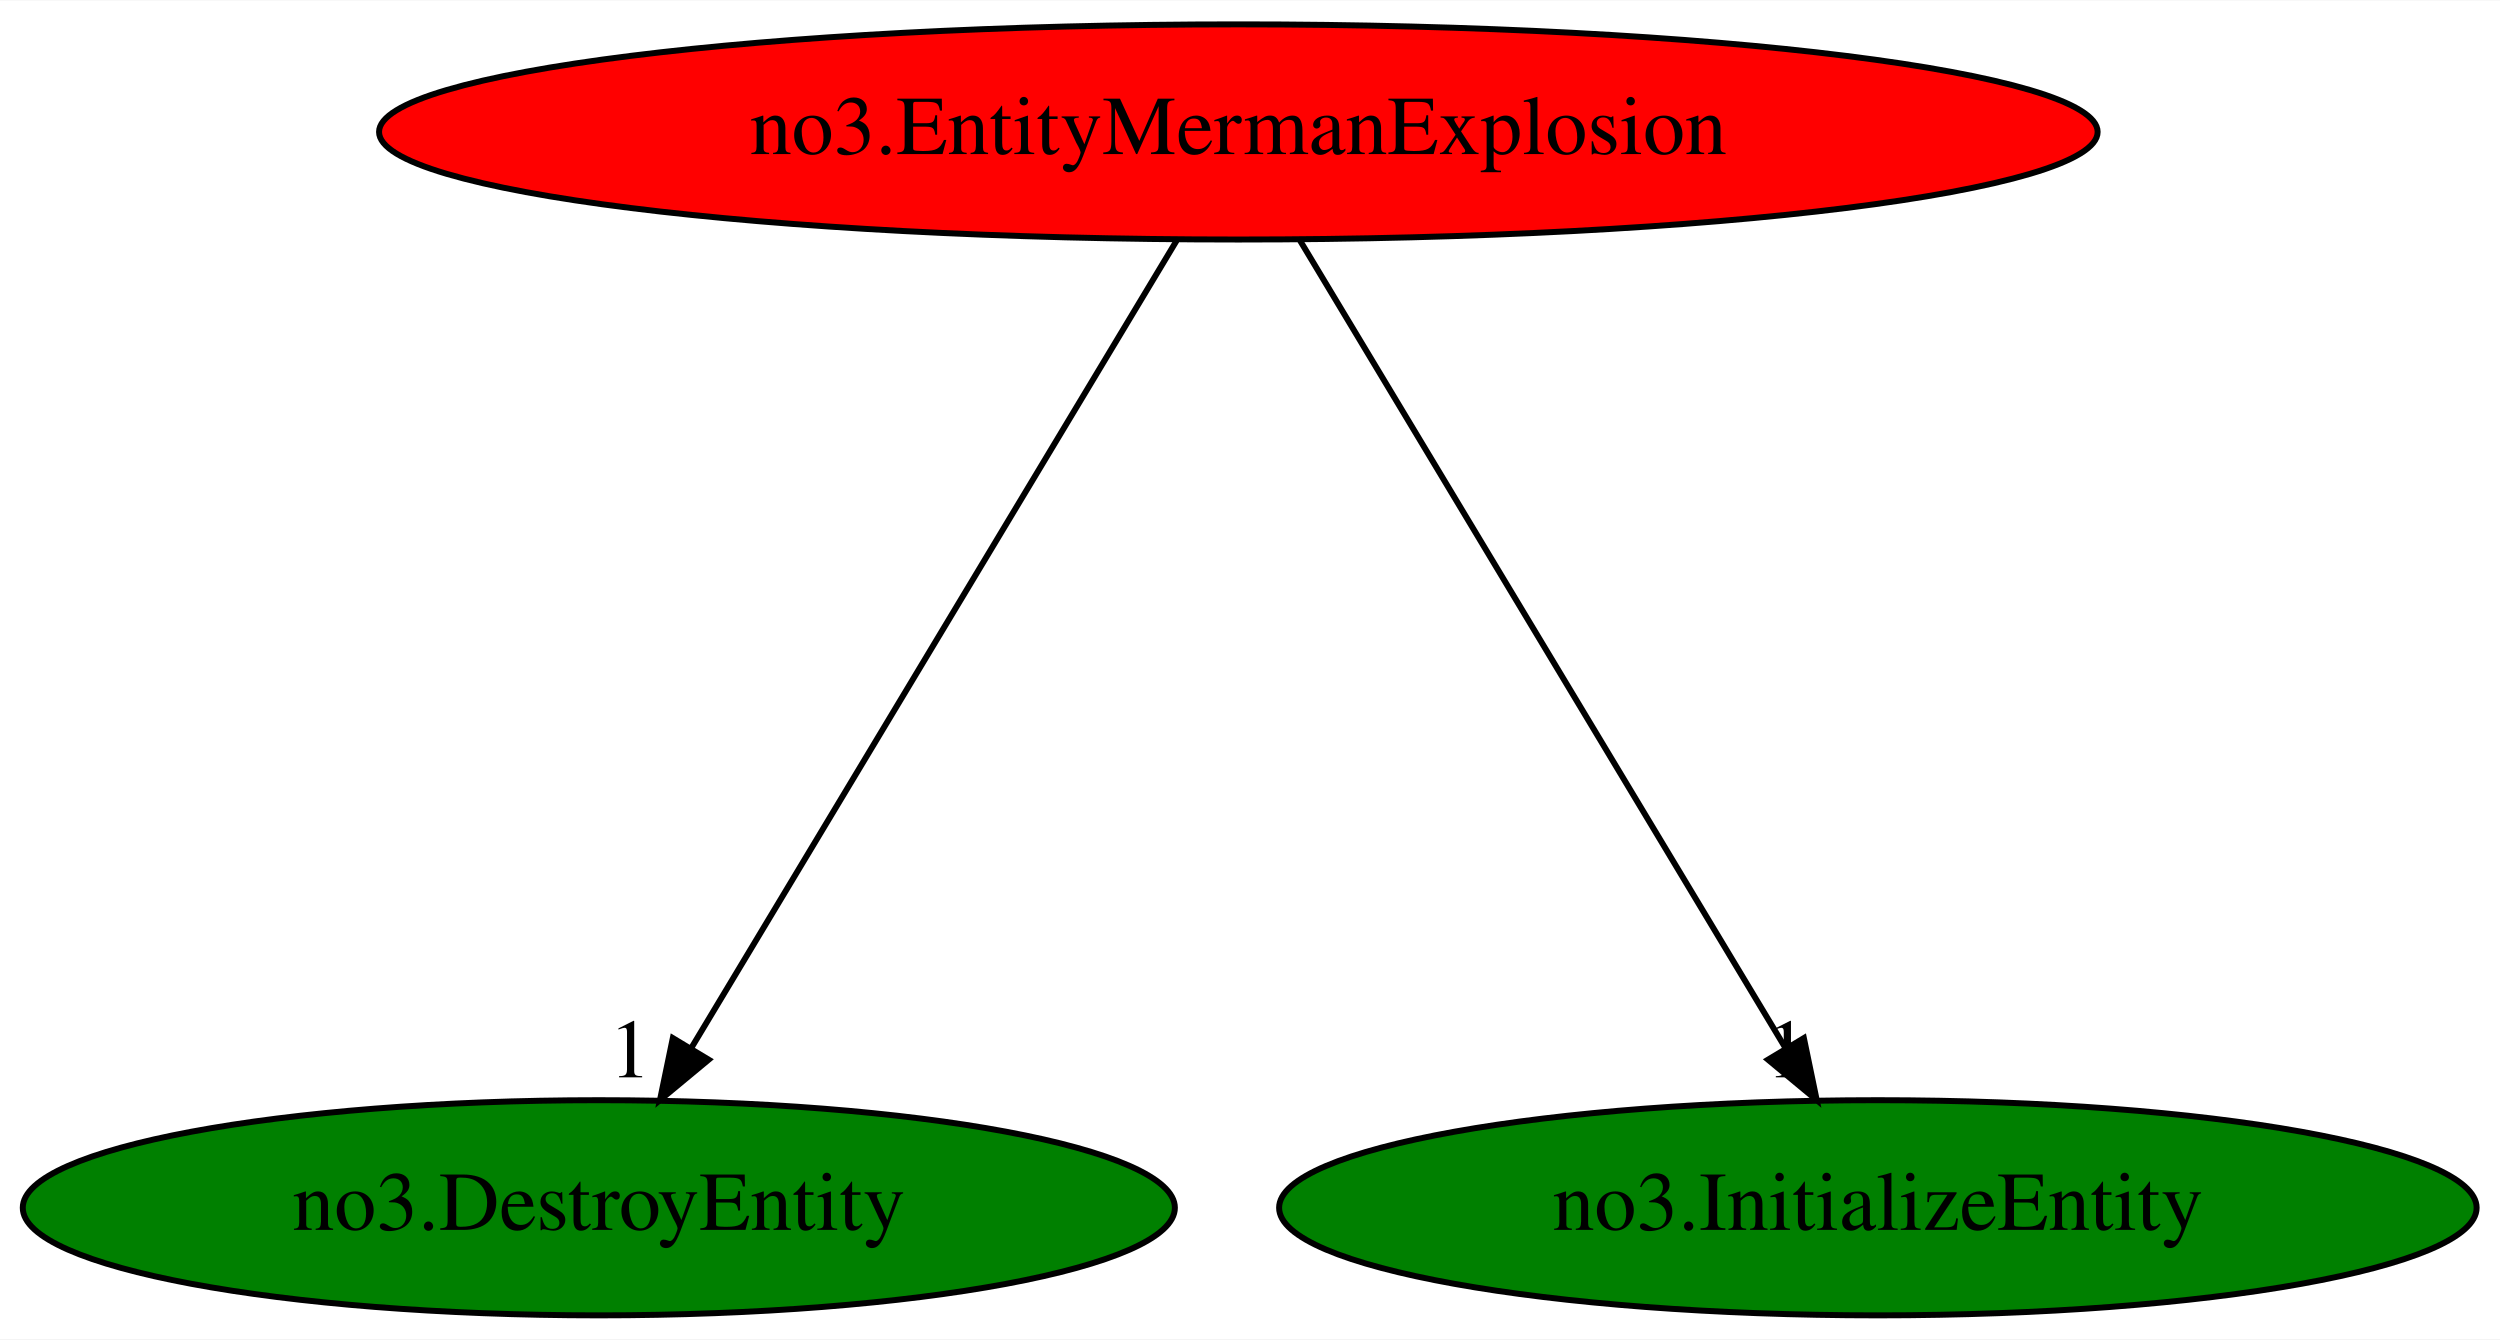
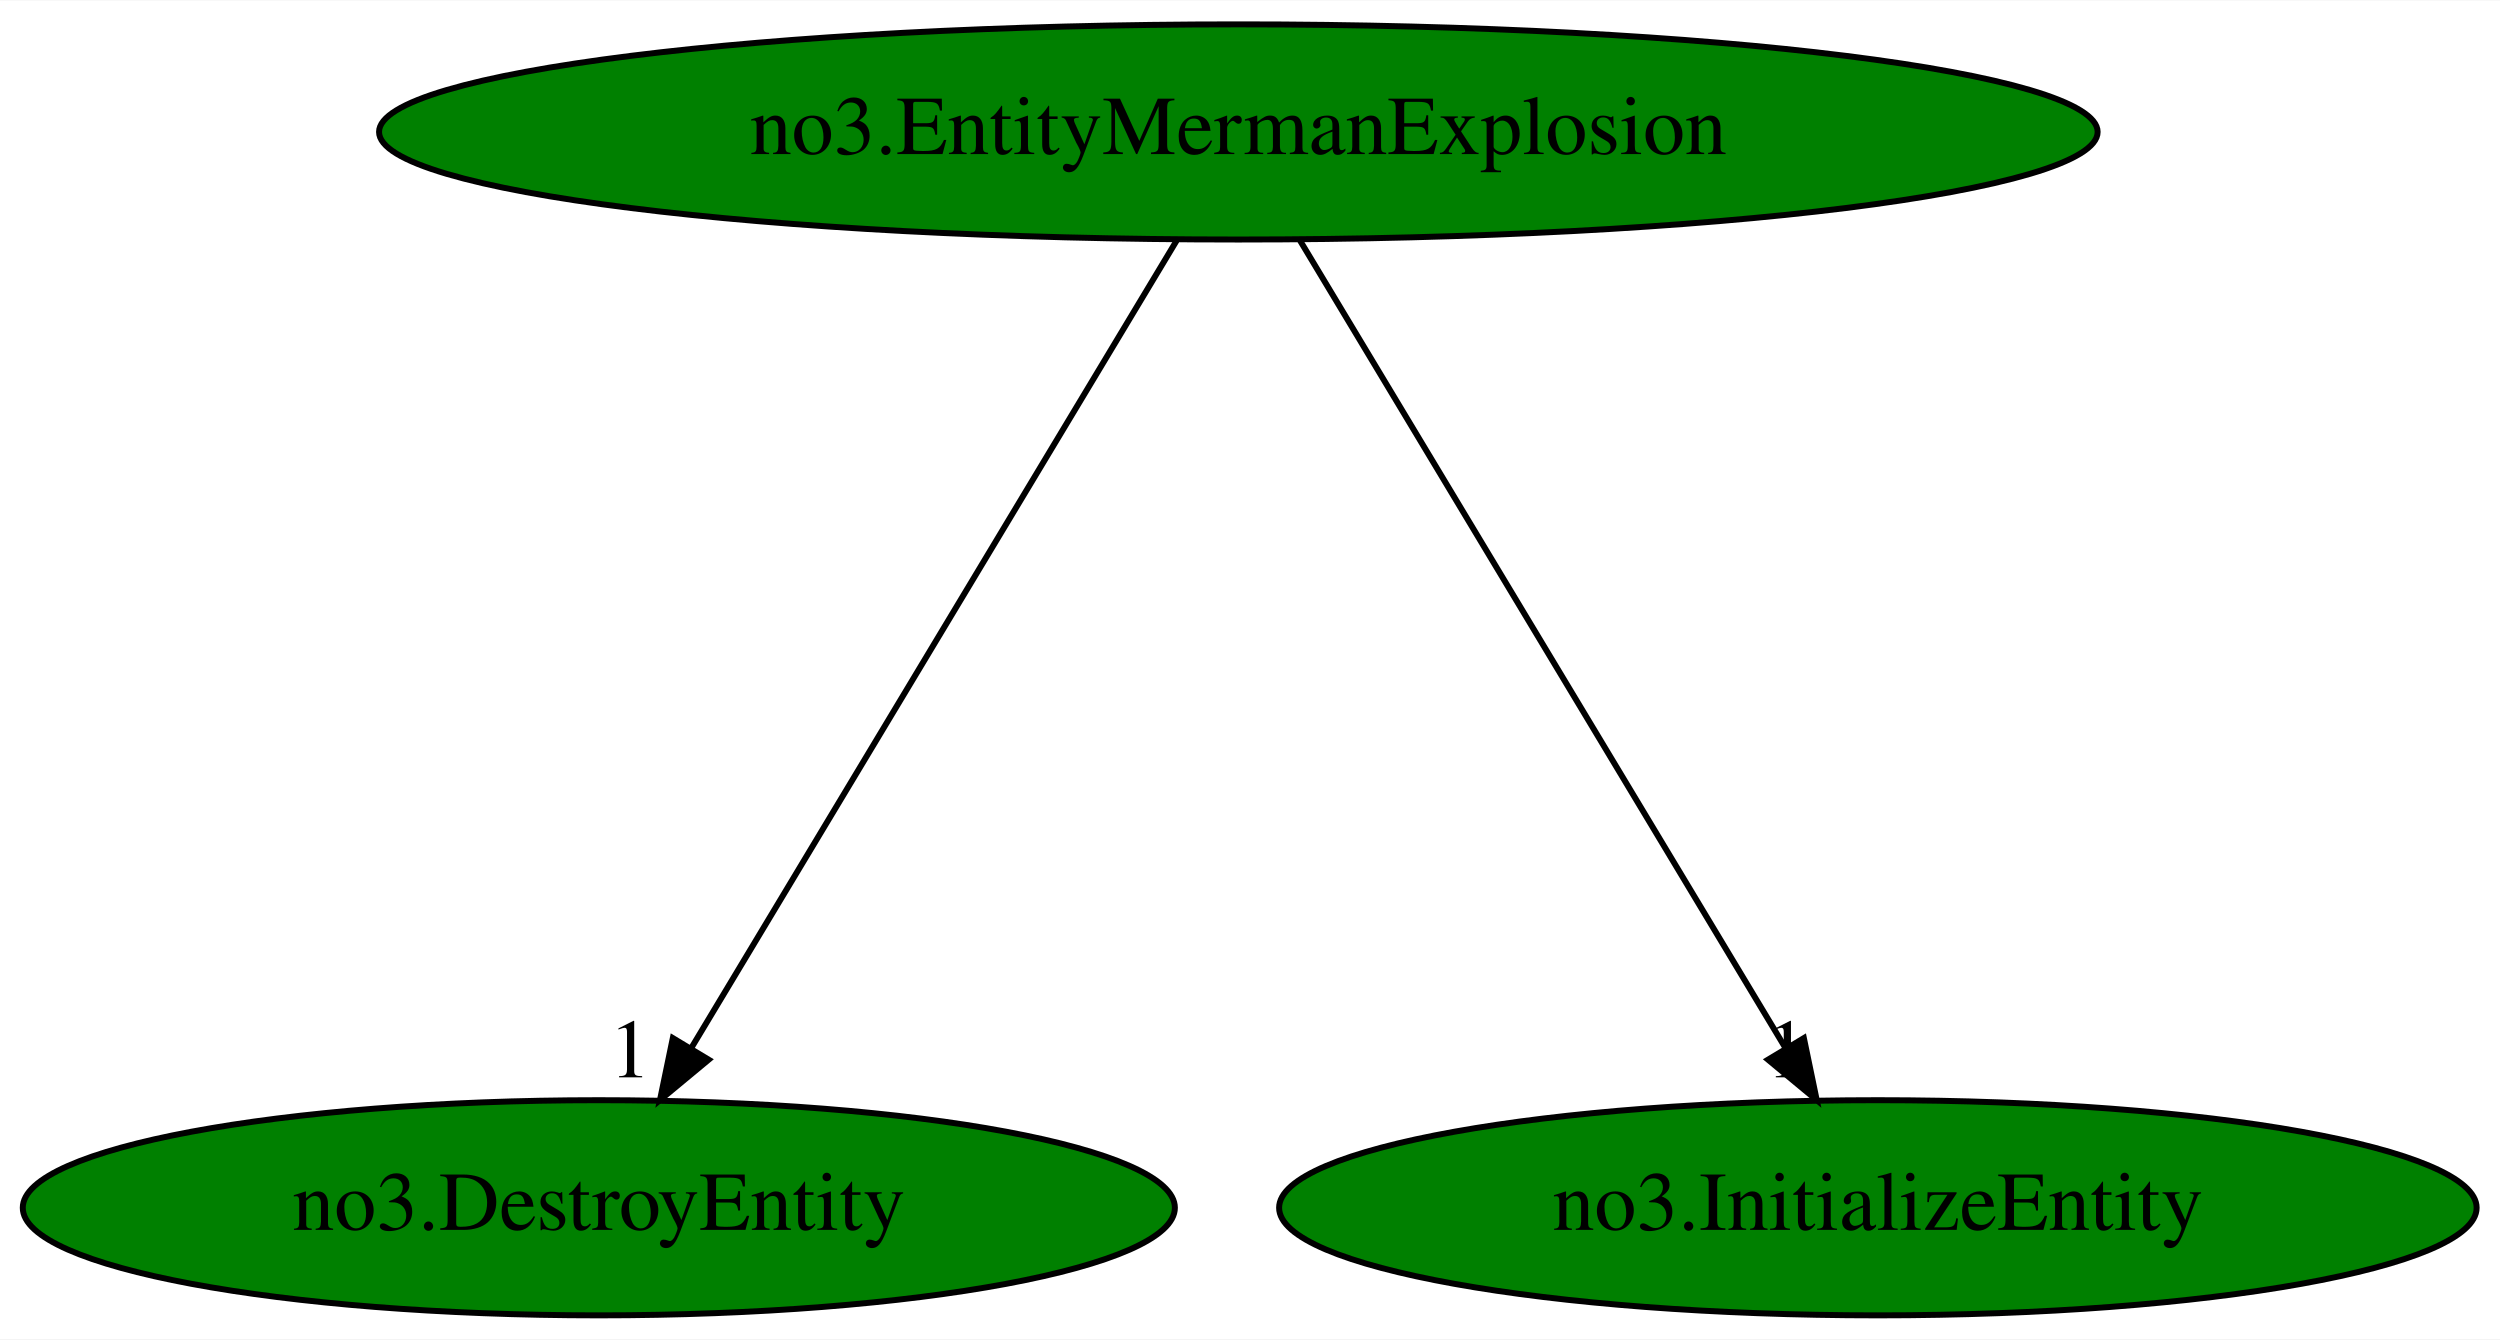
<svg xmlns="http://www.w3.org/2000/svg" xmlns:xlink="http://www.w3.org/1999/xlink" width="418pt" height="224pt" viewBox="0.00 0.00 418.28 224.00">
  <g id="graph0" class="graph" transform="scale(1 1) rotate(0) translate(4 220)">
    <polygon fill="white" stroke="transparent" points="-4,4 -4,-220 414.28,-220 414.28,4 -4,4" />
    <g id="node1" class="node">
-       <ellipse fill="red" stroke="black" cx="203.19" cy="-198" rx="143.77" ry="18" />
+       <ellipse fill="green" stroke="black" cx="203.19" cy="-198" rx="143.77" ry="18" />
      <text text-anchor="middle" x="203.19" y="-194.3" font-family="Times,serif" font-size="14.00">no3.EntityMermanExplosion</text>
    </g>
    <g id="node2" class="node">
      <g id="a_node2">
        <a xlink:href="no3.DestroyEntity.svg" xlink:title="no3.DestroyEntity">
          <ellipse fill="green" stroke="black" cx="96.19" cy="-18" rx="96.38" ry="18" />
          <text text-anchor="middle" x="96.19" y="-14.3" font-family="Times,serif" font-size="14.00">no3.DestroyEntity</text>
        </a>
      </g>
    </g>
    <g id="edge1" class="edge">
      <path fill="none" stroke="black" d="M192.93,-179.93C174.08,-148.57 133.82,-81.6 111.65,-44.71" />
      <polygon fill="black" stroke="black" points="114.57,-42.78 106.42,-36.02 108.57,-46.39 114.57,-42.78" />
      <text text-anchor="middle" x="101.42" y="-39.82" font-family="Times,serif" font-size="14.00">1</text>
    </g>
    <g id="node3" class="node">
      <g id="a_node3">
        <a xlink:href="no3.InitializeEntity.svg" xlink:title="no3.InitializeEntity">
          <ellipse fill="green" stroke="black" cx="310.19" cy="-18" rx="100.18" ry="18" />
          <text text-anchor="middle" x="310.19" y="-14.3" font-family="Times,serif" font-size="14.00">no3.InitializeEntity</text>
        </a>
      </g>
    </g>
    <g id="edge2" class="edge">
      <path fill="none" stroke="black" d="M213.45,-179.93C232.31,-148.57 272.56,-81.6 294.74,-44.71" />
      <polygon fill="black" stroke="black" points="297.81,-46.39 299.96,-36.02 291.81,-42.78 297.81,-46.39" />
      <text text-anchor="middle" x="294.96" y="-39.82" font-family="Times,serif" font-size="14.00">1</text>
    </g>
  </g>
</svg>
